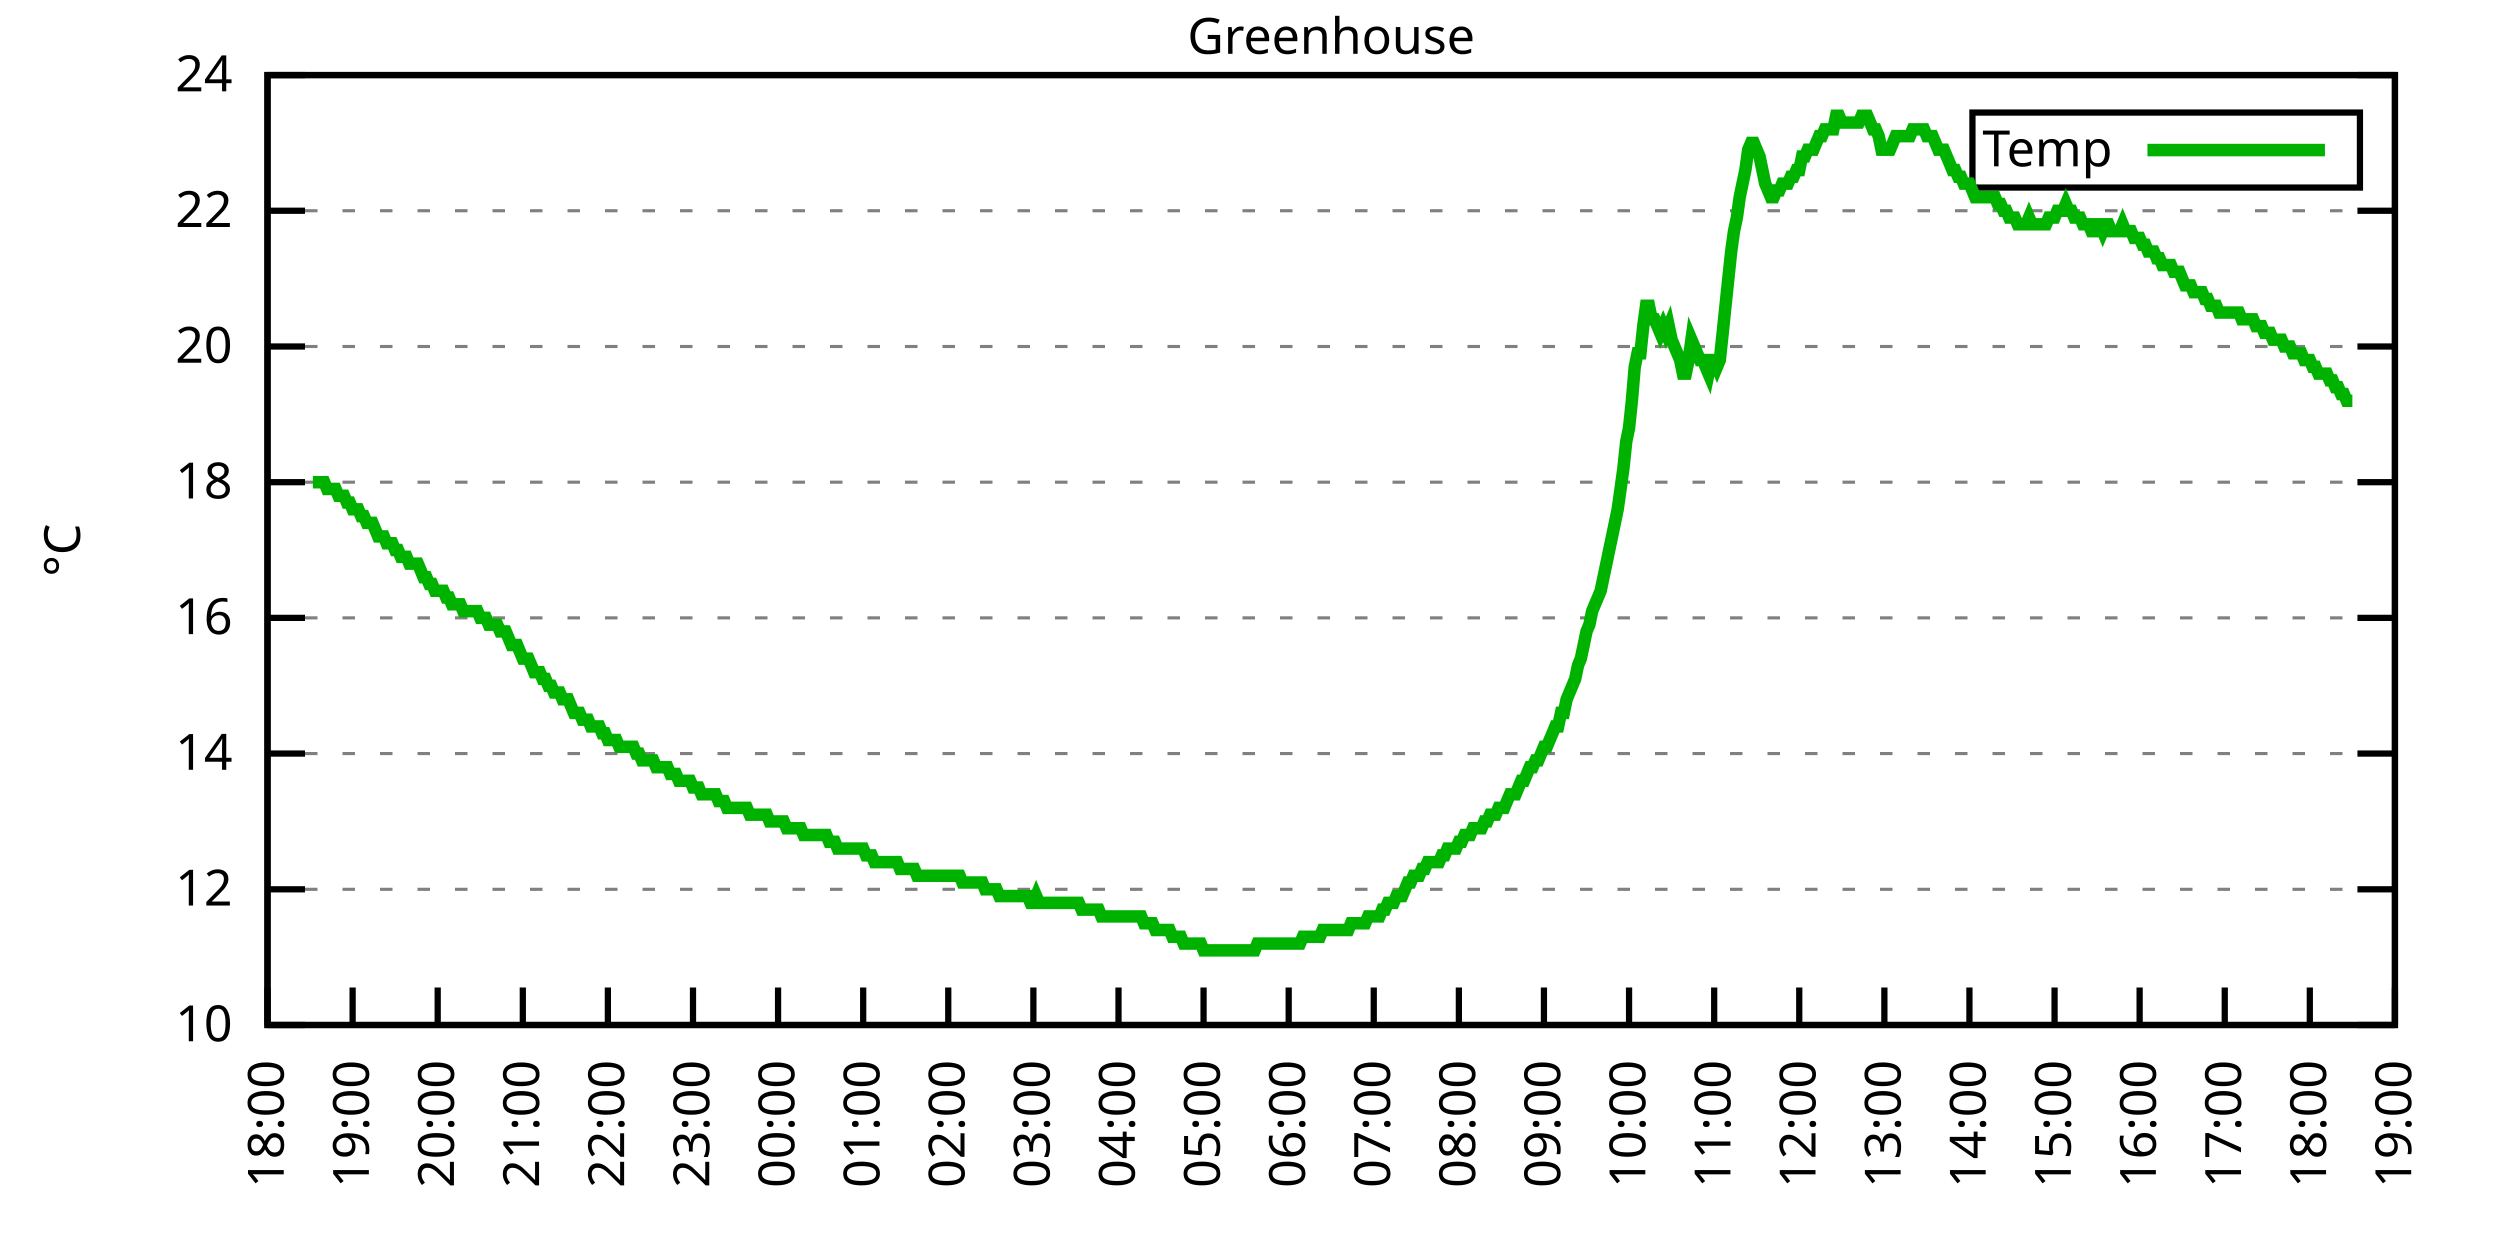
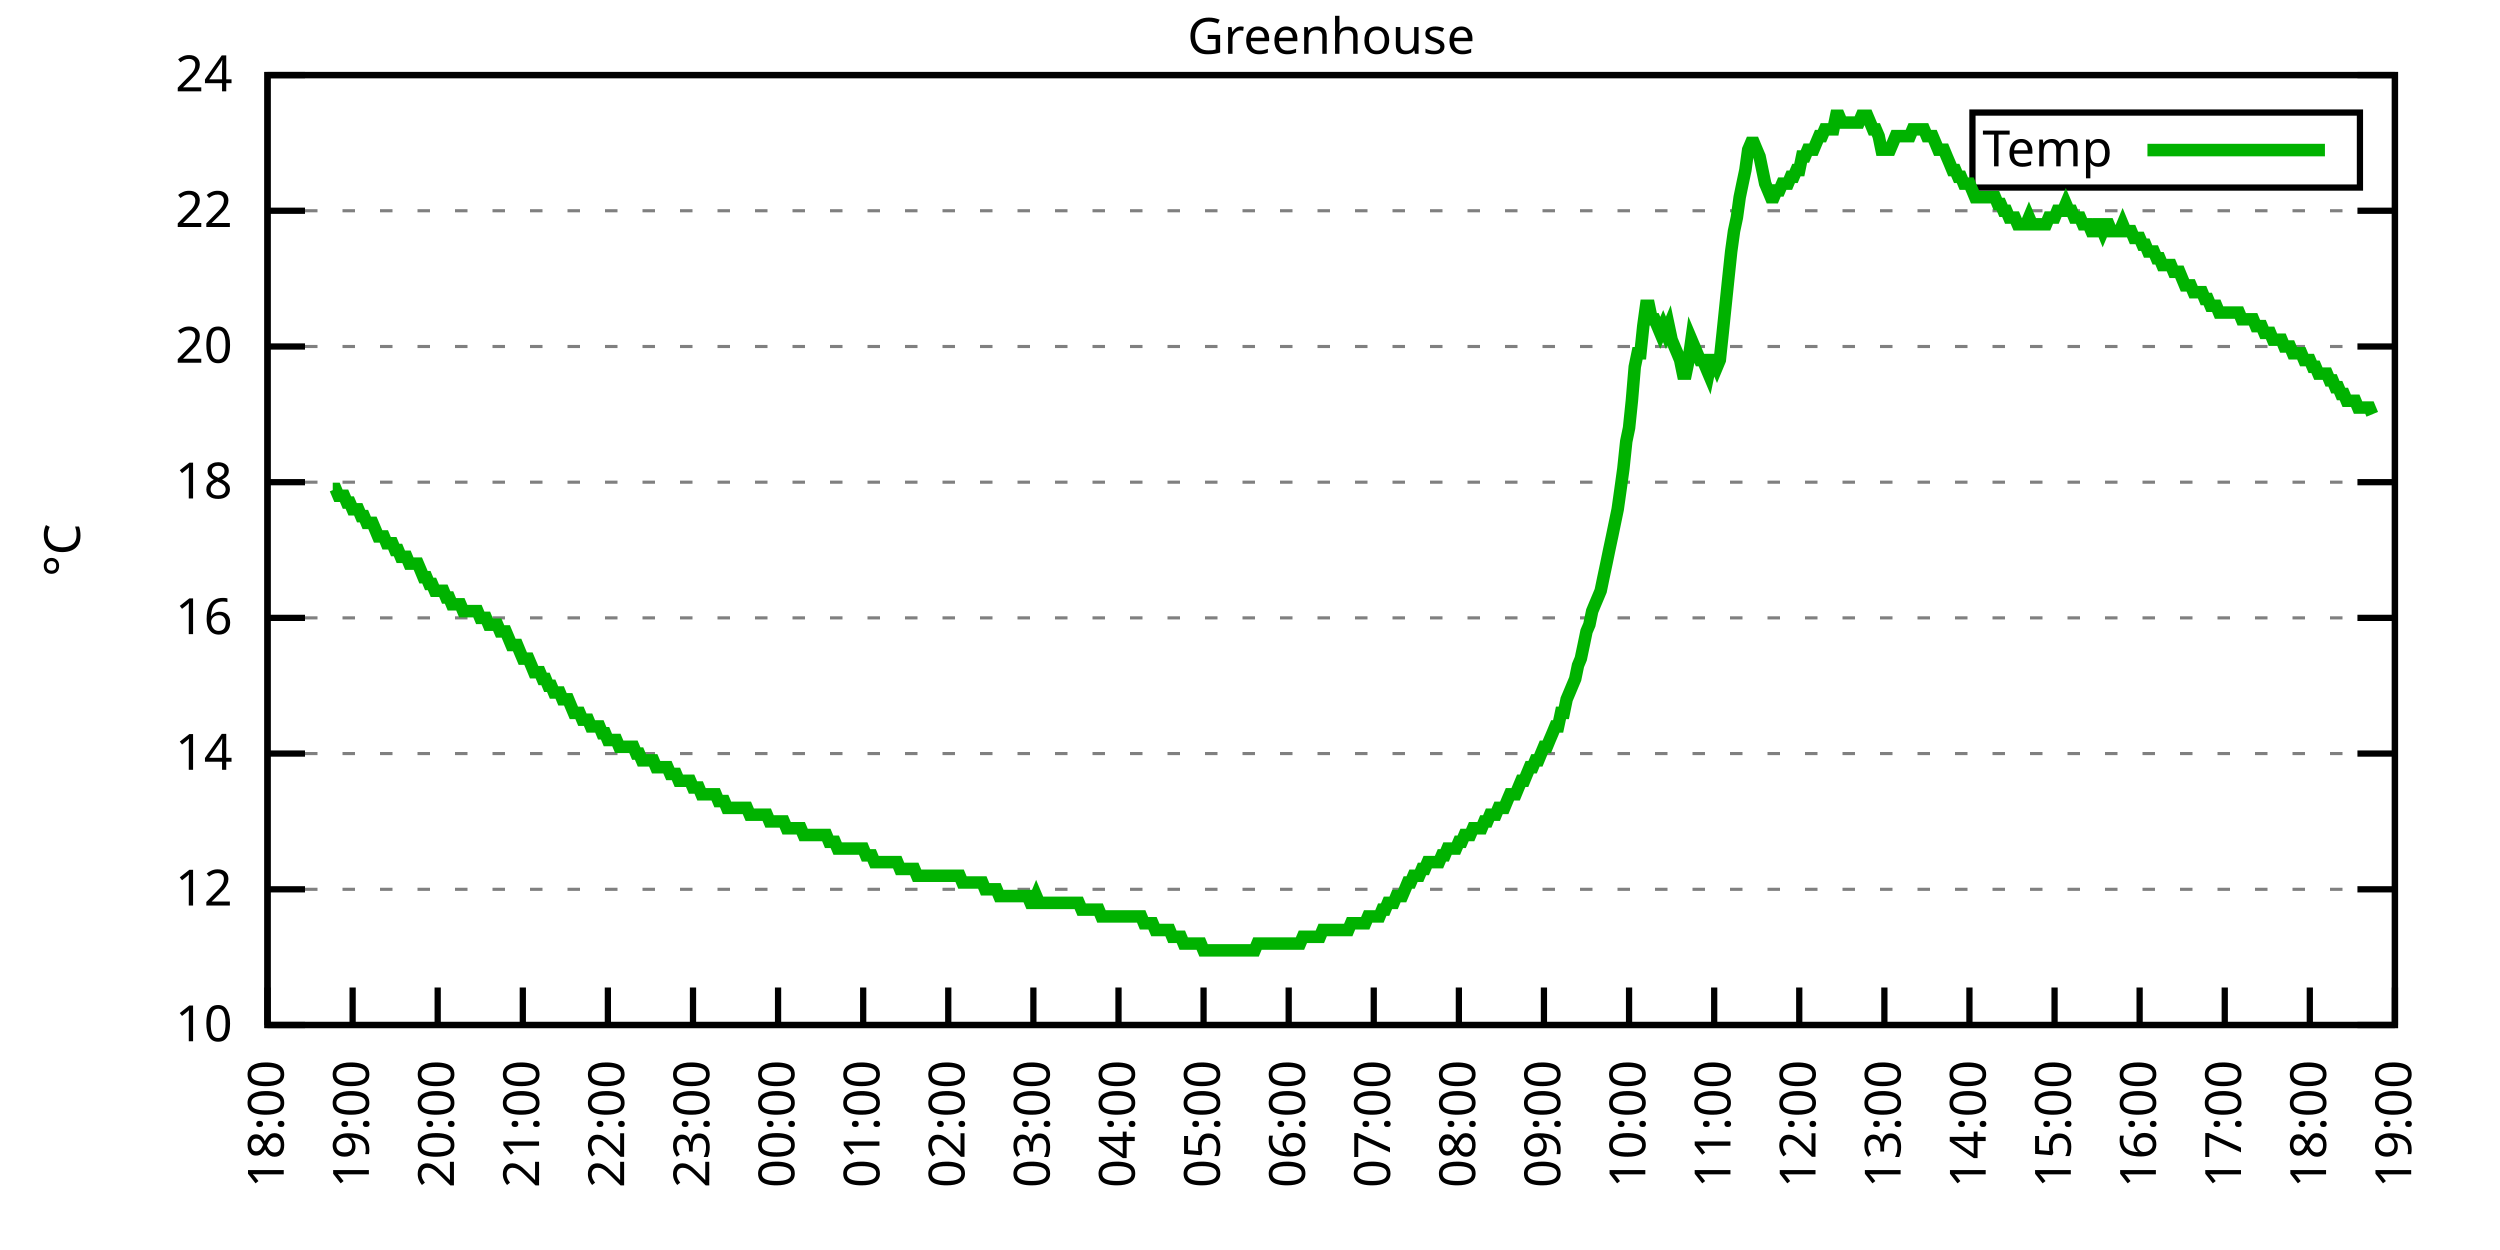
<svg xmlns="http://www.w3.org/2000/svg" xmlns:xlink="http://www.w3.org/1999/xlink" width="400" height="200" viewBox="0 0 400 200">
  <g id="gnuplot_canvas">
    <rect x="0" y="0" width="400" height="200" fill="none" />
    <defs>
      <circle id="gpDot" r="0.5" stroke-width="0.5" stroke="currentColor" />
      <path id="gpPt0" stroke-width="0.333" stroke="currentColor" d="M-1,0 h2 M0,-1 v2" />
      <path id="gpPt1" stroke-width="0.333" stroke="currentColor" d="M-1,-1 L1,1 M1,-1 L-1,1" />
      <path id="gpPt2" stroke-width="0.333" stroke="currentColor" d="M-1,0 L1,0 M0,-1 L0,1 M-1,-1 L1,1 M-1,1 L1,-1" />
      <rect id="gpPt3" stroke-width="0.333" stroke="currentColor" x="-1" y="-1" width="2" height="2" />
      <rect id="gpPt4" stroke-width="0.333" stroke="currentColor" fill="currentColor" x="-1" y="-1" width="2" height="2" />
      <circle id="gpPt5" stroke-width="0.333" stroke="currentColor" cx="0" cy="0" r="1" />
      <use xlink:href="#gpPt5" id="gpPt6" fill="currentColor" stroke="none" />
      <path id="gpPt7" stroke-width="0.333" stroke="currentColor" d="M0,-1.33 L-1.33,0.67 L1.33,0.67 z" />
      <use xlink:href="#gpPt7" id="gpPt8" fill="currentColor" stroke="none" />
      <use xlink:href="#gpPt7" id="gpPt9" stroke="currentColor" transform="rotate(180)" />
      <use xlink:href="#gpPt9" id="gpPt10" fill="currentColor" stroke="none" />
      <use xlink:href="#gpPt3" id="gpPt11" stroke="currentColor" transform="rotate(45)" />
      <use xlink:href="#gpPt11" id="gpPt12" fill="currentColor" stroke="none" />
      <path id="gpPt13" stroke-width="0.333" stroke="currentColor" d="M0,1.330 L1.265,0.411 L0.782,-1.067 L-0.782,-1.076 L-1.265,0.411 z" />
      <use xlink:href="#gpPt13" id="gpPt14" fill="currentColor" stroke="none" />
      <filter id="textbox" filterUnits="objectBoundingBox" x="0" y="0" height="1" width="1">
        <feFlood flood-color="white" flood-opacity="1" result="bgnd" />
        <feComposite in="SourceGraphic" in2="bgnd" operator="atop" />
      </filter>
      <filter id="greybox" filterUnits="objectBoundingBox" x="0" y="0" height="1" width="1">
        <feFlood flood-color="lightgrey" flood-opacity="1" result="grey" />
        <feComposite in="SourceGraphic" in2="grey" operator="atop" />
      </filter>
    </defs>
    <g fill="none" color="white" stroke="currentColor" stroke-width="1.00" stroke-linecap="butt" stroke-linejoin="miter">
</g>
    <g fill="none" color="black" stroke="currentColor" stroke-width="1.00" stroke-linecap="butt" stroke-linejoin="miter">
      <g stroke="none" shape-rendering="crispEdges">
        <polygon fill="rgb(255, 255, 255)" points="42.80,164.00 383.18,164.00 383.18,12.02 42.80,12.02 " />
      </g>
    </g>
    <g fill="none" color="black" stroke="currentColor" stroke-width="1.00" stroke-linecap="butt" stroke-linejoin="miter">
</g>
    <g fill="none" color="black" stroke="black" stroke-width="0.50" stroke-linecap="butt" stroke-linejoin="miter">
</g>
    <g fill="none" color="gray" stroke="currentColor" stroke-width="0.50" stroke-linecap="butt" stroke-linejoin="miter">
      <path stroke="gray" stroke-dasharray="2,4" class="gridline" d="M42.80,164.00 L383.19,164.00  " />
    </g>
    <g fill="none" color="gray" stroke="gray" stroke-width="1.00" stroke-linecap="butt" stroke-linejoin="miter">
</g>
    <g fill="none" color="black" stroke="currentColor" stroke-width="1.00" stroke-linecap="butt" stroke-linejoin="miter">
      <path stroke="black" d="M42.80,164.00 L48.80,164.00 M383.19,164.00 L377.19,164.00  " />
      <g transform="translate(37.20,166.60)" stroke="none" fill="black" font-family="Sans" font-size="8.00" text-anchor="end">
        <text>
          <tspan font-family="Sans"> 10</tspan>
        </text>
      </g>
    </g>
    <g fill="none" color="black" stroke="currentColor" stroke-width="1.00" stroke-linecap="butt" stroke-linejoin="miter">
</g>
    <g fill="none" color="black" stroke="black" stroke-width="0.50" stroke-linecap="butt" stroke-linejoin="miter">
</g>
    <g fill="none" color="gray" stroke="currentColor" stroke-width="0.50" stroke-linecap="butt" stroke-linejoin="miter">
      <path stroke="gray" stroke-dasharray="2,4" class="gridline" d="M42.80,142.29 L383.19,142.29  " />
    </g>
    <g fill="none" color="gray" stroke="gray" stroke-width="1.00" stroke-linecap="butt" stroke-linejoin="miter">
</g>
    <g fill="none" color="black" stroke="currentColor" stroke-width="1.00" stroke-linecap="butt" stroke-linejoin="miter">
      <path stroke="black" d="M42.80,142.29 L48.80,142.29 M383.19,142.29 L377.19,142.29  " />
      <g transform="translate(37.20,144.89)" stroke="none" fill="black" font-family="Sans" font-size="8.00" text-anchor="end">
        <text>
          <tspan font-family="Sans"> 12</tspan>
        </text>
      </g>
    </g>
    <g fill="none" color="black" stroke="currentColor" stroke-width="1.00" stroke-linecap="butt" stroke-linejoin="miter">
</g>
    <g fill="none" color="black" stroke="black" stroke-width="0.50" stroke-linecap="butt" stroke-linejoin="miter">
</g>
    <g fill="none" color="gray" stroke="currentColor" stroke-width="0.50" stroke-linecap="butt" stroke-linejoin="miter">
      <path stroke="gray" stroke-dasharray="2,4" class="gridline" d="M42.80,120.57 L383.19,120.57  " />
    </g>
    <g fill="none" color="gray" stroke="gray" stroke-width="1.00" stroke-linecap="butt" stroke-linejoin="miter">
</g>
    <g fill="none" color="black" stroke="currentColor" stroke-width="1.00" stroke-linecap="butt" stroke-linejoin="miter">
      <path stroke="black" d="M42.80,120.57 L48.80,120.57 M383.19,120.57 L377.19,120.57  " />
      <g transform="translate(37.20,123.17)" stroke="none" fill="black" font-family="Sans" font-size="8.00" text-anchor="end">
        <text>
          <tspan font-family="Sans"> 14</tspan>
        </text>
      </g>
    </g>
    <g fill="none" color="black" stroke="currentColor" stroke-width="1.00" stroke-linecap="butt" stroke-linejoin="miter">
</g>
    <g fill="none" color="black" stroke="black" stroke-width="0.50" stroke-linecap="butt" stroke-linejoin="miter">
</g>
    <g fill="none" color="gray" stroke="currentColor" stroke-width="0.50" stroke-linecap="butt" stroke-linejoin="miter">
      <path stroke="gray" stroke-dasharray="2,4" class="gridline" d="M42.80,98.86 L383.19,98.86  " />
    </g>
    <g fill="none" color="gray" stroke="gray" stroke-width="1.00" stroke-linecap="butt" stroke-linejoin="miter">
</g>
    <g fill="none" color="black" stroke="currentColor" stroke-width="1.00" stroke-linecap="butt" stroke-linejoin="miter">
      <path stroke="black" d="M42.80,98.86 L48.80,98.86 M383.19,98.86 L377.19,98.86  " />
      <g transform="translate(37.20,101.46)" stroke="none" fill="black" font-family="Sans" font-size="8.00" text-anchor="end">
        <text>
          <tspan font-family="Sans"> 16</tspan>
        </text>
      </g>
    </g>
    <g fill="none" color="black" stroke="currentColor" stroke-width="1.00" stroke-linecap="butt" stroke-linejoin="miter">
</g>
    <g fill="none" color="black" stroke="black" stroke-width="0.50" stroke-linecap="butt" stroke-linejoin="miter">
</g>
    <g fill="none" color="gray" stroke="currentColor" stroke-width="0.50" stroke-linecap="butt" stroke-linejoin="miter">
      <path stroke="gray" stroke-dasharray="2,4" class="gridline" d="M42.80,77.15 L383.19,77.15  " />
    </g>
    <g fill="none" color="gray" stroke="gray" stroke-width="1.00" stroke-linecap="butt" stroke-linejoin="miter">
</g>
    <g fill="none" color="black" stroke="currentColor" stroke-width="1.00" stroke-linecap="butt" stroke-linejoin="miter">
      <path stroke="black" d="M42.80,77.15 L48.80,77.15 M383.19,77.15 L377.19,77.15  " />
      <g transform="translate(37.20,79.75)" stroke="none" fill="black" font-family="Sans" font-size="8.00" text-anchor="end">
        <text>
          <tspan font-family="Sans"> 18</tspan>
        </text>
      </g>
    </g>
    <g fill="none" color="black" stroke="currentColor" stroke-width="1.00" stroke-linecap="butt" stroke-linejoin="miter">
</g>
    <g fill="none" color="black" stroke="black" stroke-width="0.50" stroke-linecap="butt" stroke-linejoin="miter">
</g>
    <g fill="none" color="gray" stroke="currentColor" stroke-width="0.50" stroke-linecap="butt" stroke-linejoin="miter">
      <path stroke="gray" stroke-dasharray="2,4" class="gridline" d="M42.80,55.44 L383.19,55.44  " />
    </g>
    <g fill="none" color="gray" stroke="gray" stroke-width="1.00" stroke-linecap="butt" stroke-linejoin="miter">
</g>
    <g fill="none" color="black" stroke="currentColor" stroke-width="1.00" stroke-linecap="butt" stroke-linejoin="miter">
      <path stroke="black" d="M42.80,55.44 L48.80,55.44 M383.19,55.44 L377.19,55.44  " />
      <g transform="translate(37.20,58.04)" stroke="none" fill="black" font-family="Sans" font-size="8.00" text-anchor="end">
        <text>
          <tspan font-family="Sans"> 20</tspan>
        </text>
      </g>
    </g>
    <g fill="none" color="black" stroke="currentColor" stroke-width="1.00" stroke-linecap="butt" stroke-linejoin="miter">
</g>
    <g fill="none" color="black" stroke="black" stroke-width="0.50" stroke-linecap="butt" stroke-linejoin="miter">
</g>
    <g fill="none" color="gray" stroke="currentColor" stroke-width="0.50" stroke-linecap="butt" stroke-linejoin="miter">
      <path stroke="gray" stroke-dasharray="2,4" class="gridline" d="M42.80,33.72 L383.19,33.72  " />
    </g>
    <g fill="none" color="gray" stroke="gray" stroke-width="1.00" stroke-linecap="butt" stroke-linejoin="miter">
</g>
    <g fill="none" color="black" stroke="currentColor" stroke-width="1.00" stroke-linecap="butt" stroke-linejoin="miter">
      <path stroke="black" d="M42.80,33.72 L48.80,33.72 M383.19,33.72 L377.19,33.72  " />
      <g transform="translate(37.20,36.32)" stroke="none" fill="black" font-family="Sans" font-size="8.00" text-anchor="end">
        <text>
          <tspan font-family="Sans"> 22</tspan>
        </text>
      </g>
    </g>
    <g fill="none" color="black" stroke="currentColor" stroke-width="1.00" stroke-linecap="butt" stroke-linejoin="miter">
</g>
    <g fill="none" color="black" stroke="black" stroke-width="0.50" stroke-linecap="butt" stroke-linejoin="miter">
</g>
    <g fill="none" color="gray" stroke="currentColor" stroke-width="0.50" stroke-linecap="butt" stroke-linejoin="miter">
      <path stroke="gray" stroke-dasharray="2,4" class="gridline" d="M42.80,12.01 L383.19,12.01  " />
    </g>
    <g fill="none" color="gray" stroke="gray" stroke-width="1.00" stroke-linecap="butt" stroke-linejoin="miter">
</g>
    <g fill="none" color="black" stroke="currentColor" stroke-width="1.00" stroke-linecap="butt" stroke-linejoin="miter">
      <path stroke="black" d="M42.80,12.01 L48.80,12.01 M383.19,12.01 L377.19,12.01  " />
      <g transform="translate(37.20,14.61)" stroke="none" fill="black" font-family="Sans" font-size="8.00" text-anchor="end">
        <text>
          <tspan font-family="Sans"> 24</tspan>
        </text>
      </g>
    </g>
    <g fill="none" color="black" stroke="currentColor" stroke-width="1.00" stroke-linecap="butt" stroke-linejoin="miter">
      <path stroke="black" d="M42.80,164.00 L42.80,158.00  " />
      <g transform="translate(45.40,169.60) rotate(270.00)" stroke="none" fill="black" font-family="Sans" font-size="8.00" text-anchor="end">
        <text>
          <tspan font-family="Sans">18:00</tspan>
        </text>
      </g>
    </g>
    <g fill="none" color="black" stroke="currentColor" stroke-width="1.00" stroke-linecap="butt" stroke-linejoin="miter">
      <path stroke="black" d="M56.42,164.00 L56.42,158.00  " />
      <g transform="translate(59.02,169.60) rotate(270.00)" stroke="none" fill="black" font-family="Sans" font-size="8.00" text-anchor="end">
        <text>
          <tspan font-family="Sans">19:00</tspan>
        </text>
      </g>
    </g>
    <g fill="none" color="black" stroke="currentColor" stroke-width="1.00" stroke-linecap="butt" stroke-linejoin="miter">
      <path stroke="black" d="M70.03,164.00 L70.03,158.00  " />
      <g transform="translate(72.63,169.60) rotate(270.00)" stroke="none" fill="black" font-family="Sans" font-size="8.00" text-anchor="end">
        <text>
          <tspan font-family="Sans">20:00</tspan>
        </text>
      </g>
    </g>
    <g fill="none" color="black" stroke="currentColor" stroke-width="1.00" stroke-linecap="butt" stroke-linejoin="miter">
      <path stroke="black" d="M83.65,164.00 L83.65,158.00  " />
      <g transform="translate(86.25,169.60) rotate(270.00)" stroke="none" fill="black" font-family="Sans" font-size="8.00" text-anchor="end">
        <text>
          <tspan font-family="Sans">21:00</tspan>
        </text>
      </g>
    </g>
    <g fill="none" color="black" stroke="currentColor" stroke-width="1.00" stroke-linecap="butt" stroke-linejoin="miter">
      <path stroke="black" d="M97.26,164.00 L97.26,158.00  " />
      <g transform="translate(99.86,169.60) rotate(270.00)" stroke="none" fill="black" font-family="Sans" font-size="8.00" text-anchor="end">
        <text>
          <tspan font-family="Sans">22:00</tspan>
        </text>
      </g>
    </g>
    <g fill="none" color="black" stroke="currentColor" stroke-width="1.00" stroke-linecap="butt" stroke-linejoin="miter">
      <path stroke="black" d="M110.88,164.00 L110.88,158.00  " />
      <g transform="translate(113.48,169.60) rotate(270.00)" stroke="none" fill="black" font-family="Sans" font-size="8.00" text-anchor="end">
        <text>
          <tspan font-family="Sans">23:00</tspan>
        </text>
      </g>
    </g>
    <g fill="none" color="black" stroke="currentColor" stroke-width="1.00" stroke-linecap="butt" stroke-linejoin="miter">
      <path stroke="black" d="M124.49,164.00 L124.49,158.00  " />
      <g transform="translate(127.09,169.60) rotate(270.00)" stroke="none" fill="black" font-family="Sans" font-size="8.00" text-anchor="end">
        <text>
          <tspan font-family="Sans">00:00</tspan>
        </text>
      </g>
    </g>
    <g fill="none" color="black" stroke="currentColor" stroke-width="1.00" stroke-linecap="butt" stroke-linejoin="miter">
      <path stroke="black" d="M138.11,164.00 L138.11,158.00  " />
      <g transform="translate(140.71,169.60) rotate(270.00)" stroke="none" fill="black" font-family="Sans" font-size="8.00" text-anchor="end">
        <text>
          <tspan font-family="Sans">01:00</tspan>
        </text>
      </g>
    </g>
    <g fill="none" color="black" stroke="currentColor" stroke-width="1.00" stroke-linecap="butt" stroke-linejoin="miter">
      <path stroke="black" d="M151.72,164.00 L151.72,158.00  " />
      <g transform="translate(154.32,169.60) rotate(270.00)" stroke="none" fill="black" font-family="Sans" font-size="8.00" text-anchor="end">
        <text>
          <tspan font-family="Sans">02:00</tspan>
        </text>
      </g>
    </g>
    <g fill="none" color="black" stroke="currentColor" stroke-width="1.00" stroke-linecap="butt" stroke-linejoin="miter">
      <path stroke="black" d="M165.34,164.00 L165.34,158.00  " />
      <g transform="translate(167.94,169.60) rotate(270.00)" stroke="none" fill="black" font-family="Sans" font-size="8.00" text-anchor="end">
        <text>
          <tspan font-family="Sans">03:00</tspan>
        </text>
      </g>
    </g>
    <g fill="none" color="black" stroke="currentColor" stroke-width="1.00" stroke-linecap="butt" stroke-linejoin="miter">
      <path stroke="black" d="M178.96,164.00 L178.96,158.00  " />
      <g transform="translate(181.56,169.60) rotate(270.00)" stroke="none" fill="black" font-family="Sans" font-size="8.00" text-anchor="end">
        <text>
          <tspan font-family="Sans">04:00</tspan>
        </text>
      </g>
    </g>
    <g fill="none" color="black" stroke="currentColor" stroke-width="1.00" stroke-linecap="butt" stroke-linejoin="miter">
      <path stroke="black" d="M192.57,164.00 L192.57,158.00  " />
      <g transform="translate(195.17,169.60) rotate(270.00)" stroke="none" fill="black" font-family="Sans" font-size="8.00" text-anchor="end">
        <text>
          <tspan font-family="Sans">05:00</tspan>
        </text>
      </g>
    </g>
    <g fill="none" color="black" stroke="currentColor" stroke-width="1.00" stroke-linecap="butt" stroke-linejoin="miter">
      <path stroke="black" d="M206.19,164.00 L206.19,158.00  " />
      <g transform="translate(208.79,169.60) rotate(270.00)" stroke="none" fill="black" font-family="Sans" font-size="8.00" text-anchor="end">
        <text>
          <tspan font-family="Sans">06:00</tspan>
        </text>
      </g>
    </g>
    <g fill="none" color="black" stroke="currentColor" stroke-width="1.00" stroke-linecap="butt" stroke-linejoin="miter">
      <path stroke="black" d="M219.80,164.00 L219.80,158.00  " />
      <g transform="translate(222.40,169.60) rotate(270.00)" stroke="none" fill="black" font-family="Sans" font-size="8.00" text-anchor="end">
        <text>
          <tspan font-family="Sans">07:00</tspan>
        </text>
      </g>
    </g>
    <g fill="none" color="black" stroke="currentColor" stroke-width="1.00" stroke-linecap="butt" stroke-linejoin="miter">
      <path stroke="black" d="M233.42,164.00 L233.42,158.00  " />
      <g transform="translate(236.02,169.60) rotate(270.00)" stroke="none" fill="black" font-family="Sans" font-size="8.00" text-anchor="end">
        <text>
          <tspan font-family="Sans">08:00</tspan>
        </text>
      </g>
    </g>
    <g fill="none" color="black" stroke="currentColor" stroke-width="1.00" stroke-linecap="butt" stroke-linejoin="miter">
      <path stroke="black" d="M247.03,164.00 L247.03,158.00  " />
      <g transform="translate(249.63,169.60) rotate(270.00)" stroke="none" fill="black" font-family="Sans" font-size="8.00" text-anchor="end">
        <text>
          <tspan font-family="Sans">09:00</tspan>
        </text>
      </g>
    </g>
    <g fill="none" color="black" stroke="currentColor" stroke-width="1.00" stroke-linecap="butt" stroke-linejoin="miter">
      <path stroke="black" d="M260.65,164.00 L260.65,158.00  " />
      <g transform="translate(263.25,169.60) rotate(270.00)" stroke="none" fill="black" font-family="Sans" font-size="8.00" text-anchor="end">
        <text>
          <tspan font-family="Sans">10:00</tspan>
        </text>
      </g>
    </g>
    <g fill="none" color="black" stroke="currentColor" stroke-width="1.00" stroke-linecap="butt" stroke-linejoin="miter">
      <path stroke="black" d="M274.27,164.00 L274.27,158.00  " />
      <g transform="translate(276.87,169.60) rotate(270.00)" stroke="none" fill="black" font-family="Sans" font-size="8.00" text-anchor="end">
        <text>
          <tspan font-family="Sans">11:00</tspan>
        </text>
      </g>
    </g>
    <g fill="none" color="black" stroke="currentColor" stroke-width="1.00" stroke-linecap="butt" stroke-linejoin="miter">
      <path stroke="black" d="M287.88,164.00 L287.88,158.00  " />
      <g transform="translate(290.48,169.60) rotate(270.00)" stroke="none" fill="black" font-family="Sans" font-size="8.00" text-anchor="end">
        <text>
          <tspan font-family="Sans">12:00</tspan>
        </text>
      </g>
    </g>
    <g fill="none" color="black" stroke="currentColor" stroke-width="1.00" stroke-linecap="butt" stroke-linejoin="miter">
      <path stroke="black" d="M301.50,164.00 L301.50,158.00  " />
      <g transform="translate(304.10,169.60) rotate(270.00)" stroke="none" fill="black" font-family="Sans" font-size="8.00" text-anchor="end">
        <text>
          <tspan font-family="Sans">13:00</tspan>
        </text>
      </g>
    </g>
    <g fill="none" color="black" stroke="currentColor" stroke-width="1.00" stroke-linecap="butt" stroke-linejoin="miter">
      <path stroke="black" d="M315.11,164.00 L315.11,158.00  " />
      <g transform="translate(317.71,169.60) rotate(270.00)" stroke="none" fill="black" font-family="Sans" font-size="8.00" text-anchor="end">
        <text>
          <tspan font-family="Sans">14:00</tspan>
        </text>
      </g>
    </g>
    <g fill="none" color="black" stroke="currentColor" stroke-width="1.00" stroke-linecap="butt" stroke-linejoin="miter">
      <path stroke="black" d="M328.73,164.00 L328.73,158.00  " />
      <g transform="translate(331.33,169.60) rotate(270.00)" stroke="none" fill="black" font-family="Sans" font-size="8.00" text-anchor="end">
        <text>
          <tspan font-family="Sans">15:00</tspan>
        </text>
      </g>
    </g>
    <g fill="none" color="black" stroke="currentColor" stroke-width="1.00" stroke-linecap="butt" stroke-linejoin="miter">
      <path stroke="black" d="M342.34,164.00 L342.34,158.00  " />
      <g transform="translate(344.94,169.60) rotate(270.00)" stroke="none" fill="black" font-family="Sans" font-size="8.00" text-anchor="end">
        <text>
          <tspan font-family="Sans">16:00</tspan>
        </text>
      </g>
    </g>
    <g fill="none" color="black" stroke="currentColor" stroke-width="1.00" stroke-linecap="butt" stroke-linejoin="miter">
      <path stroke="black" d="M355.96,164.00 L355.96,158.00  " />
      <g transform="translate(358.56,169.60) rotate(270.00)" stroke="none" fill="black" font-family="Sans" font-size="8.00" text-anchor="end">
        <text>
          <tspan font-family="Sans">17:00</tspan>
        </text>
      </g>
    </g>
    <g fill="none" color="black" stroke="currentColor" stroke-width="1.00" stroke-linecap="butt" stroke-linejoin="miter">
      <path stroke="black" d="M369.57,164.00 L369.57,158.00  " />
      <g transform="translate(372.17,169.60) rotate(270.00)" stroke="none" fill="black" font-family="Sans" font-size="8.00" text-anchor="end">
        <text>
          <tspan font-family="Sans">18:00</tspan>
        </text>
      </g>
    </g>
    <g fill="none" color="black" stroke="currentColor" stroke-width="1.00" stroke-linecap="butt" stroke-linejoin="miter">
      <path stroke="black" d="M383.19,164.00 L383.19,158.00  " />
      <g transform="translate(385.79,169.60) rotate(270.00)" stroke="none" fill="black" font-family="Sans" font-size="8.00" text-anchor="end">
        <text>
          <tspan font-family="Sans">19:00</tspan>
        </text>
      </g>
    </g>
    <g fill="none" color="black" stroke="currentColor" stroke-width="1.00" stroke-linecap="butt" stroke-linejoin="miter">
</g>
    <g fill="none" color="black" stroke="currentColor" stroke-width="1.00" stroke-linecap="butt" stroke-linejoin="miter">
      <path stroke="black" d="M42.80,12.01 L42.80,164.00 L383.19,164.00 L383.19,12.01 L42.80,12.01 Z  " />
    </g>
    <g fill="none" color="black" stroke="currentColor" stroke-width="1.00" stroke-linecap="butt" stroke-linejoin="miter">
</g>
    <g fill="none" color="black" stroke="currentColor" stroke-width="1.00" stroke-linecap="butt" stroke-linejoin="miter">
      <path stroke="black" d="M315.59,30.01 L315.59,18.01 L377.59,18.01 L377.59,30.01 L315.59,30.01 Z  " />
    </g>
    <g id="Greenhouse_plot_1">
      <g fill="none" color="white" stroke="black" stroke-width="2.00" stroke-linecap="butt" stroke-linejoin="miter">
</g>
      <g fill="none" color="black" stroke="currentColor" stroke-width="2.00" stroke-linecap="butt" stroke-linejoin="miter">
        <g transform="translate(337.99,26.61)" stroke="none" fill="black" font-family="Sans" font-size="8.00" text-anchor="end">
          <text>
            <tspan font-family="Sans">Temp</tspan>
          </text>
        </g>
      </g>
      <g fill="none" color="black" stroke="currentColor" stroke-width="2.00" stroke-linecap="butt" stroke-linejoin="miter">
-         <path stroke="rgb(  0, 178,   0)" d="M343.59,24.01 L371.99,24.01 M50.06,77.15 L50.52,77.15 L50.97,77.15 L51.42,77.15 L51.88,77.15 L52.33,78.23   L52.78,78.23 L53.24,78.23 L53.69,78.23 L54.15,79.32 L54.60,79.32 L55.05,79.32 L55.51,80.41 L55.96,80.41   L56.42,81.49 L56.87,81.49 L57.32,81.49 L57.78,82.58 L58.23,82.58 L58.68,83.66 L59.14,83.66 L59.59,83.66   L60.05,84.75 L60.50,85.83 L60.95,85.83 L61.41,85.83 L61.86,86.92 L62.32,86.92 L62.77,86.92 L63.22,88.00   L63.68,88.00 L64.13,89.09 L64.58,89.09 L65.04,89.09 L65.49,90.18 L65.95,90.18 L66.40,90.18 L66.85,90.18   L67.31,91.26 L67.76,92.35 L68.22,92.35 L68.67,93.43 L69.12,93.43 L69.58,94.52 L70.03,94.52 L70.49,94.52   L70.94,94.52 L71.39,95.60 L71.85,95.60 L72.30,96.69 L72.75,96.69 L73.21,96.69 L73.66,96.69 L74.12,97.78   L74.57,97.78 L75.02,97.78 L75.48,97.78 L75.93,97.78 L76.39,97.78 L76.84,98.86 L77.29,98.86 L77.75,98.86   L78.20,99.95 L78.65,99.95 L79.11,99.95 L79.56,99.95 L80.02,101.03 L80.47,101.03 L80.92,101.03 L81.38,102.12   L81.83,103.20 L82.29,103.20 L82.74,103.20 L83.19,104.29 L83.65,105.38 L84.10,105.38 L84.55,105.38 L85.01,106.46   L85.46,107.55 L85.92,107.55 L86.37,107.55 L86.82,108.63 L87.28,108.63 L87.73,109.72 L88.19,109.72 L88.64,110.80   L89.09,110.80 L89.55,110.80 L90.00,111.89 L90.45,111.89 L90.91,111.89 L91.36,112.97 L91.82,114.06 L92.27,114.06   L92.72,114.06 L93.18,115.15 L93.63,115.15 L94.09,115.15 L94.54,116.23 L94.99,116.23 L95.45,116.23 L95.90,116.23   L96.35,117.32 L96.81,117.32 L97.26,118.40 L97.72,118.40 L98.17,118.40 L98.62,118.40 L99.08,119.49 L99.53,119.49   L99.99,119.49 L100.44,119.49 L100.89,119.49 L101.35,119.49 L101.80,120.57 L102.25,120.57 L102.71,121.66 L103.16,121.66   L103.62,121.66 L104.07,121.66 L104.52,121.66 L104.98,122.75 L105.43,122.75 L105.89,122.75 L106.34,122.75 L106.79,122.75   L107.25,123.83 L107.70,123.83 L108.15,123.83 L108.61,124.92 L109.06,124.92 L109.52,124.92 L109.97,124.92 L110.42,124.92   L110.88,126.00 L111.33,126.00 L111.79,126.00 L112.24,127.09 L112.69,127.09 L113.15,127.09 L113.60,127.09 L114.05,127.09   L114.51,127.09 L114.96,128.17 L115.42,128.17 L115.87,128.17 L116.32,129.26 L116.78,129.26 L117.23,129.26 L117.69,129.26   L118.14,129.26 L118.59,129.26 L119.05,129.26 L119.50,129.26 L119.96,130.35 L120.41,130.35 L120.86,130.35 L121.32,130.35   L121.77,130.35 L122.22,130.35 L122.68,130.35 L123.13,131.43 L123.59,131.43 L124.04,131.43 L124.49,131.43 L124.95,131.43   L125.40,131.43 L125.86,132.52 L126.31,132.52 L126.76,132.52 L127.22,132.52 L127.67,132.52 L128.12,132.52 L128.58,133.60   L129.03,133.60 L129.49,133.60 L129.94,133.60 L130.39,133.60 L130.85,133.60 L131.30,133.60 L131.76,133.60 L132.21,133.60   L132.66,134.69 L133.12,134.69 L133.57,134.69 L134.02,135.77 L134.48,135.77 L134.93,135.77 L135.39,135.77 L135.84,135.77   L136.29,135.77 L136.75,135.77 L137.20,135.77 L137.66,135.77 L138.11,135.77 L138.56,136.86 L139.02,136.86 L139.47,136.86   L139.92,137.94 L140.38,137.94 L140.83,137.94 L141.29,137.94 L141.74,137.94 L142.19,137.94 L142.65,137.94 L143.10,137.94   L143.56,137.94 L144.01,139.03 L144.46,139.03 L144.92,139.03 L145.37,139.03 L145.82,139.03 L146.28,139.03 L146.73,140.12   L147.19,140.12 L147.64,140.12 L148.09,140.12 L148.55,140.12 L149.00,140.12 L149.46,140.12 L149.91,140.12 L150.36,140.12   L150.82,140.12 L151.27,140.12 L151.72,140.12 L152.18,140.12 L152.63,140.12 L153.09,140.12 L153.54,140.12 L153.99,141.20   L154.45,141.20 L154.90,141.20 L155.36,141.20 L155.81,141.20 L156.26,141.20 L156.72,141.20 L157.17,141.20 L157.62,142.29   L158.08,142.29 L158.53,142.29 L158.99,142.29 L159.44,142.29 L159.89,143.37 L160.35,143.37 L160.80,143.37 L161.26,143.37   L161.71,143.37 L162.16,143.37 L162.62,143.37 L163.07,143.37 L163.52,143.37 L163.98,143.37 L164.43,143.37 L164.89,144.46   L165.34,144.46 L165.79,143.37 L166.25,144.46 L166.70,144.46 L167.16,144.46 L167.61,144.46 L168.06,144.46 L168.52,144.46   L168.97,144.46 L169.43,144.46 L169.88,144.46 L170.33,144.46 L170.79,144.46 L171.24,144.46 L171.69,144.46 L172.15,144.46   L172.60,144.46 L173.06,145.54 L173.51,145.54 L173.96,145.54 L174.42,145.54 L174.87,145.54 L175.33,145.54 L175.78,145.54   L176.23,146.63 L176.69,146.63 L177.14,146.63 L177.59,146.63 L178.05,146.63 L178.50,146.63 L178.96,146.63 L179.41,146.63   L179.86,146.63 L180.32,146.63 L180.77,146.63 L181.23,146.63 L181.68,146.63 L182.13,146.63 L182.59,146.63 L183.04,147.72   L183.49,147.72 L183.95,147.72 L184.40,147.72 L184.86,148.80 L185.31,148.80 L185.76,148.80 L186.22,148.80 L186.67,148.80   L187.13,148.80 L187.58,149.89 L188.03,149.89 L188.49,149.89 L188.94,149.89 L189.39,150.97 L189.85,150.97 L190.30,150.97   L190.76,150.97 L191.21,150.97 L191.66,150.97 L192.12,150.97 L192.57,152.06 L193.03,152.06 L193.48,152.06 L193.93,152.06   L194.39,152.06 L194.84,152.06 L195.29,152.06 L195.75,152.06 L196.20,152.06 L196.66,152.06 L197.11,152.06 L197.56,152.06   L198.02,152.06 L198.47,152.06 L198.93,152.06 L199.38,152.06 L199.83,152.06 L200.29,152.06 L200.74,152.06 L201.19,150.97   L201.65,150.97 L202.10,150.97 L202.56,150.97 L203.01,150.97 L203.46,150.97 L203.92,150.97 L204.37,150.97 L204.83,150.97   L205.28,150.97 L205.73,150.97 L206.19,150.97 L206.64,150.97 L207.09,150.97 L207.55,150.97 L208.00,150.97 L208.46,149.89   L208.91,149.89 L209.36,149.89 L209.82,149.89 L210.27,149.89 L210.73,149.89 L211.18,149.89 L211.63,148.80 L212.09,148.80   L212.54,148.80 L213.00,148.80 L213.45,148.80 L213.90,148.80 L214.36,148.80 L214.81,148.80 L215.26,148.80 L215.72,148.80   L216.17,147.72 L216.63,147.72 L217.08,147.72 L217.53,147.72 L217.99,147.72 L218.44,147.72 L218.90,146.63 L219.35,146.63   L219.80,146.63 L220.26,146.63 L220.71,146.63 L221.16,145.54 L221.62,145.54 L222.07,144.46 L222.53,144.46 L222.98,144.46   L223.43,143.37 L223.89,143.37 L224.34,143.37 L224.80,142.29 L225.25,141.20 L225.70,141.20 L226.16,140.12 L226.61,140.12   L227.06,140.12 L227.52,139.03 L227.97,139.03 L228.43,137.94 L228.88,137.94 L229.33,137.94 L229.79,137.94 L230.24,137.94   L230.70,136.86 L231.15,136.86 L231.60,135.77 L232.06,135.77 L232.51,135.77 L232.96,135.77 L233.42,134.69 L233.87,134.69   L234.33,133.60 L234.78,133.60 L235.23,133.60 L235.69,132.52 L236.14,132.52 L236.60,132.52 L237.05,132.52 L237.50,131.43   L237.96,131.43 L238.41,130.35 L238.86,130.35 L239.32,130.35 L239.77,129.26 L240.23,129.26 L240.68,129.26 L241.13,128.17   L241.59,127.09 L242.04,127.09 L242.50,127.09 L242.95,126.00 L243.40,124.92 L243.86,124.92 L244.31,123.83 L244.76,122.75   L245.22,122.75 L245.67,121.66 L246.13,121.66 L246.58,120.57 L247.03,119.49 L247.49,119.49 L247.94,118.40 L248.40,117.32   L248.85,116.23 L249.30,116.23 L249.76,114.06 L250.21,114.06 L250.66,111.89 L251.12,110.80 L251.57,109.72 L252.03,108.63   L252.48,106.46 L252.93,105.38 L253.39,103.20 L253.84,101.03 L254.30,99.95 L254.75,97.78 L255.20,96.69 L255.66,95.60   L256.11,94.52 L256.56,92.35 L257.02,90.18 L257.47,88.00 L257.93,85.83 L258.38,83.66 L258.83,81.49 L259.29,78.23   L259.74,74.98 L260.20,70.63 L260.65,68.46 L261.10,64.12 L261.56,58.69 L262.01,56.52 L262.47,56.52 L262.92,52.18   L263.37,48.92 L263.83,48.92 L264.28,51.09 L264.73,51.09 L265.19,52.18 L265.64,53.26 L266.10,52.18 L266.55,53.26   L267.00,52.18 L267.46,54.35 L267.91,55.44 L268.37,56.52 L268.82,57.61 L269.27,59.78 L269.73,59.78 L270.18,57.61   L270.63,54.35 L271.09,55.44 L271.54,56.52 L272.00,57.61 L272.45,57.61 L272.90,58.69 L273.36,59.78 L273.81,57.61   L274.27,57.61 L274.72,58.69 L275.17,57.61 L275.63,53.26 L276.08,48.92 L276.53,44.58 L276.99,40.24 L277.44,36.98   L277.90,34.81 L278.35,31.55 L278.80,29.38 L279.26,27.21 L279.71,23.95 L280.17,22.87 L280.62,22.87 L281.07,23.95   L281.53,25.04 L281.98,27.21 L282.43,29.38 L282.89,30.47 L283.34,31.55 L283.80,31.55 L284.25,30.47 L284.70,30.47   L285.16,29.38 L285.61,29.38 L286.07,29.38 L286.52,28.29 L286.97,28.29 L287.43,27.21 L287.88,27.21 L288.33,25.04   L288.79,25.04 L289.24,23.95 L289.70,23.95 L290.15,23.95 L290.60,22.87 L291.06,21.78 L291.51,21.78 L291.97,20.70   L292.42,20.70 L292.87,20.70 L293.33,20.70 L293.78,18.52 L294.23,18.52 L294.69,19.61 L295.14,19.61 L295.60,19.61   L296.05,19.61 L296.50,19.61 L296.96,19.61 L297.41,19.61 L297.87,18.52 L298.32,18.52 L298.77,18.52 L299.23,19.61   L299.68,20.70 L300.13,20.70 L300.59,21.78 L301.04,23.95 L301.50,23.95 L301.95,23.95 L302.40,23.95 L302.86,22.87   L303.31,21.78 L303.77,21.78 L304.22,21.78 L304.67,21.78 L305.13,21.78 L305.58,21.78 L306.03,20.70 L306.49,20.70   L306.94,20.70 L307.40,20.70 L307.85,20.70 L308.30,21.78 L308.76,21.78 L309.21,21.78 L309.67,22.87 L310.12,23.95   L310.57,23.95 L311.03,23.95 L311.48,25.04 L311.94,26.12 L312.39,27.21 L312.84,27.21 L313.30,28.29 L313.75,28.29   L314.20,29.38 L314.66,29.38 L315.11,29.38 L315.57,30.47 L316.02,31.55 L316.47,31.55 L316.93,31.55 L317.38,31.55   L317.84,31.55 L318.29,31.55 L318.74,31.55 L319.20,31.55 L319.65,32.64 L320.10,32.64 L320.56,33.72 L321.01,33.72   L321.47,34.81 L321.92,34.81 L322.37,34.81 L322.83,35.89 L323.28,35.89 L323.74,35.89 L324.19,35.89 L324.64,34.81   L325.10,35.89 L325.55,35.89 L326.00,35.89 L326.46,35.89 L326.91,35.89 L327.37,35.89 L327.82,34.81 L328.27,34.81   L328.73,34.81 L329.18,33.72 L329.64,33.72 L330.09,33.72 L330.54,32.64 L331.00,33.72 L331.45,33.72 L331.90,34.81   L332.36,34.81 L332.81,34.81 L333.27,35.89 L333.72,35.89 L334.17,35.89 L334.63,36.98 L335.08,36.98 L335.54,35.89   L335.99,35.89 L336.44,36.98 L336.90,35.89 L337.35,35.89 L337.80,36.98 L338.26,36.98 L338.71,36.98 L339.17,36.98   L339.62,35.89 L340.07,36.98 L340.53,36.98 L340.98,36.98 L341.44,38.07 L341.89,38.07 L342.34,38.07 L342.80,39.15   L343.25,39.15 L343.70,40.24 L344.16,40.24 L344.61,40.24 L345.07,41.32 L345.52,41.32 L345.97,42.41 L346.43,42.41   L346.88,42.41 L347.34,42.41 L347.79,43.49 L348.24,43.49 L348.70,43.49 L349.15,44.58 L349.60,45.66 L350.06,45.66   L350.51,45.66 L350.97,46.75 L351.42,46.75 L351.87,46.75 L352.33,46.75 L352.78,47.84 L353.24,47.84 L353.69,48.92   L354.14,48.92 L354.60,48.92 L355.05,50.01 L355.50,50.01 L355.96,50.01 L356.41,50.01 L356.87,50.01 L357.32,50.01   L357.77,50.01 L358.23,50.01 L358.68,51.09 L359.14,51.09 L359.59,51.09 L360.04,51.09 L360.50,51.09 L360.95,52.18   L361.41,52.18 L361.86,52.18 L362.31,53.26 L362.77,53.26 L363.22,53.26 L363.67,54.35 L364.13,54.35 L364.58,54.35   L365.04,54.35 L365.49,55.44 L365.94,55.44 L366.40,55.44 L366.85,56.52 L367.31,56.52 L367.76,56.52 L368.21,56.52   L368.67,57.61 L369.12,57.61 L369.57,57.61 L370.03,58.69 L370.48,58.69 L370.94,59.78 L371.39,59.78 L371.84,59.78   L372.30,59.78 L372.75,60.86 L373.21,60.86 L373.66,61.95 L374.11,61.95 L374.57,63.04 L375.02,63.04 L375.47,64.12   L375.93,64.12 L376.38,64.12  " />
+         <path stroke="rgb(  0, 178,   0)" d="M343.59,24.01 L371.99,24.01 M53.24,78.23 L53.69,78.23 L54.15,79.32 L54.60,79.32 L55.05,79.32 L55.51,80.41   L55.96,80.41 L56.42,81.49 L56.87,81.49 L57.32,81.49 L57.78,82.58 L58.23,82.58 L58.68,83.66 L59.14,83.66   L59.59,83.66 L60.05,84.75 L60.50,85.83 L60.95,85.83 L61.41,85.83 L61.86,86.92 L62.32,86.92 L62.77,86.92   L63.22,88.00 L63.68,88.00 L64.13,89.09 L64.58,89.09 L65.04,89.09 L65.49,90.18 L65.95,90.18 L66.40,90.18   L66.85,90.18 L67.31,91.26 L67.76,92.35 L68.22,92.35 L68.67,93.43 L69.12,93.43 L69.58,94.52 L70.03,94.52   L70.49,94.52 L70.94,94.52 L71.39,95.60 L71.85,95.60 L72.30,96.69 L72.75,96.69 L73.21,96.69 L73.66,96.69   L74.12,97.78 L74.57,97.78 L75.02,97.78 L75.48,97.78 L75.93,97.78 L76.39,97.78 L76.84,98.86 L77.29,98.86   L77.75,98.86 L78.20,99.95 L78.65,99.95 L79.11,99.95 L79.56,99.95 L80.02,101.03 L80.47,101.03 L80.92,101.03   L81.38,102.12 L81.83,103.20 L82.29,103.20 L82.74,103.20 L83.19,104.29 L83.65,105.38 L84.10,105.38 L84.55,105.38   L85.01,106.46 L85.46,107.55 L85.92,107.55 L86.37,107.55 L86.82,108.63 L87.28,108.63 L87.73,109.72 L88.19,109.72   L88.64,110.80 L89.09,110.80 L89.55,110.80 L90.00,111.89 L90.45,111.89 L90.91,111.89 L91.36,112.97 L91.82,114.06   L92.27,114.06 L92.72,114.06 L93.18,115.15 L93.63,115.15 L94.09,115.15 L94.54,116.23 L94.99,116.23 L95.45,116.23   L95.90,116.23 L96.35,117.32 L96.81,117.32 L97.26,118.40 L97.72,118.40 L98.17,118.40 L98.62,118.40 L99.08,119.49   L99.53,119.49 L99.99,119.49 L100.44,119.49 L100.89,119.49 L101.35,119.49 L101.80,120.57 L102.25,120.57 L102.71,121.66   L103.16,121.66 L103.62,121.66 L104.07,121.66 L104.52,121.66 L104.98,122.75 L105.43,122.75 L105.89,122.75 L106.34,122.75   L106.79,122.75 L107.25,123.83 L107.70,123.83 L108.15,123.83 L108.61,124.92 L109.06,124.92 L109.52,124.92 L109.97,124.92   L110.42,124.92 L110.88,126.00 L111.33,126.00 L111.79,126.00 L112.24,127.09 L112.69,127.09 L113.15,127.09 L113.60,127.09   L114.05,127.09 L114.51,127.09 L114.96,128.17 L115.42,128.17 L115.87,128.17 L116.32,129.26 L116.78,129.26 L117.23,129.26   L117.69,129.26 L118.14,129.26 L118.59,129.26 L119.05,129.26 L119.50,129.26 L119.96,130.35 L120.41,130.35 L120.86,130.35   L121.32,130.35 L121.77,130.35 L122.22,130.35 L122.68,130.35 L123.13,131.43 L123.59,131.43 L124.04,131.43 L124.49,131.43   L124.95,131.43 L125.40,131.43 L125.86,132.52 L126.31,132.52 L126.76,132.52 L127.22,132.52 L127.67,132.52 L128.12,132.52   L128.58,133.60 L129.03,133.60 L129.49,133.60 L129.94,133.60 L130.39,133.60 L130.85,133.60 L131.30,133.60 L131.76,133.60   L132.21,133.60 L132.66,134.69 L133.12,134.69 L133.57,134.69 L134.02,135.77 L134.48,135.77 L134.93,135.77 L135.39,135.77   L135.84,135.77 L136.29,135.77 L136.75,135.77 L137.20,135.77 L137.66,135.77 L138.11,135.77 L138.56,136.86 L139.02,136.86   L139.47,136.86 L139.92,137.94 L140.38,137.94 L140.83,137.94 L141.29,137.94 L141.74,137.94 L142.19,137.94 L142.65,137.94   L143.10,137.94 L143.56,137.94 L144.01,139.03 L144.46,139.03 L144.92,139.03 L145.37,139.03 L145.82,139.03 L146.28,139.03   L146.73,140.12 L147.19,140.12 L147.64,140.12 L148.09,140.12 L148.55,140.12 L149.00,140.12 L149.46,140.12 L149.91,140.12   L150.36,140.12 L150.82,140.12 L151.27,140.12 L151.72,140.12 L152.18,140.12 L152.63,140.12 L153.09,140.12 L153.54,140.12   L153.99,141.20 L154.45,141.20 L154.90,141.20 L155.36,141.20 L155.81,141.20 L156.26,141.20 L156.72,141.20 L157.17,141.20   L157.62,142.29 L158.08,142.29 L158.53,142.29 L158.99,142.29 L159.44,142.29 L159.89,143.37 L160.35,143.37 L160.80,143.37   L161.26,143.37 L161.71,143.37 L162.16,143.37 L162.62,143.37 L163.07,143.37 L163.52,143.37 L163.98,143.37 L164.43,143.37   L164.89,144.46 L165.34,144.46 L165.79,143.37 L166.25,144.46 L166.70,144.46 L167.16,144.46 L167.61,144.46 L168.06,144.46   L168.52,144.46 L168.97,144.46 L169.43,144.46 L169.88,144.46 L170.33,144.46 L170.79,144.46 L171.24,144.46 L171.69,144.46   L172.15,144.46 L172.60,144.46 L173.06,145.54 L173.51,145.54 L173.96,145.54 L174.42,145.54 L174.87,145.54 L175.33,145.54   L175.78,145.54 L176.23,146.63 L176.69,146.63 L177.14,146.63 L177.59,146.63 L178.05,146.63 L178.50,146.63 L178.96,146.63   L179.41,146.63 L179.86,146.63 L180.32,146.63 L180.77,146.63 L181.23,146.63 L181.68,146.63 L182.13,146.63 L182.59,146.63   L183.04,147.72 L183.49,147.72 L183.95,147.72 L184.40,147.72 L184.86,148.80 L185.31,148.80 L185.76,148.80 L186.22,148.80   L186.67,148.80 L187.13,148.80 L187.58,149.89 L188.03,149.89 L188.49,149.89 L188.94,149.89 L189.39,150.97 L189.85,150.97   L190.30,150.97 L190.76,150.97 L191.21,150.97 L191.66,150.97 L192.12,150.97 L192.57,152.06 L193.03,152.06 L193.48,152.06   L193.93,152.06 L194.39,152.06 L194.84,152.06 L195.29,152.06 L195.75,152.06 L196.20,152.06 L196.66,152.06 L197.11,152.06   L197.56,152.06 L198.02,152.06 L198.47,152.06 L198.93,152.06 L199.38,152.06 L199.83,152.06 L200.29,152.06 L200.74,152.06   L201.19,150.97 L201.65,150.97 L202.10,150.97 L202.56,150.97 L203.01,150.97 L203.46,150.97 L203.92,150.97 L204.37,150.97   L204.83,150.97 L205.28,150.97 L205.73,150.97 L206.19,150.97 L206.64,150.97 L207.09,150.97 L207.55,150.97 L208.00,150.97   L208.46,149.89 L208.91,149.89 L209.36,149.89 L209.82,149.89 L210.27,149.89 L210.73,149.89 L211.18,149.89 L211.63,148.80   L212.09,148.80 L212.54,148.80 L213.00,148.80 L213.45,148.80 L213.90,148.80 L214.36,148.80 L214.81,148.80 L215.26,148.80   L215.72,148.80 L216.17,147.72 L216.63,147.72 L217.08,147.72 L217.53,147.72 L217.99,147.72 L218.44,147.72 L218.90,146.63   L219.35,146.63 L219.80,146.63 L220.26,146.63 L220.71,146.63 L221.16,145.54 L221.62,145.54 L222.07,144.46 L222.53,144.46   L222.98,144.46 L223.43,143.37 L223.89,143.37 L224.34,143.37 L224.80,142.29 L225.25,141.20 L225.70,141.20 L226.16,140.12   L226.61,140.12 L227.06,140.12 L227.52,139.03 L227.97,139.03 L228.43,137.94 L228.88,137.94 L229.33,137.94 L229.79,137.94   L230.24,137.94 L230.70,136.86 L231.15,136.86 L231.60,135.77 L232.06,135.77 L232.51,135.77 L232.96,135.77 L233.42,134.69   L233.87,134.69 L234.33,133.60 L234.78,133.60 L235.23,133.60 L235.69,132.52 L236.14,132.52 L236.60,132.52 L237.05,132.52   L237.50,131.43 L237.96,131.43 L238.41,130.35 L238.86,130.35 L239.32,130.35 L239.77,129.26 L240.23,129.26 L240.68,129.26   L241.13,128.17 L241.59,127.09 L242.04,127.09 L242.50,127.09 L242.95,126.00 L243.40,124.92 L243.86,124.92 L244.31,123.83   L244.76,122.75 L245.22,122.75 L245.67,121.66 L246.13,121.66 L246.58,120.57 L247.03,119.49 L247.49,119.49 L247.94,118.40   L248.40,117.32 L248.85,116.23 L249.30,116.23 L249.76,114.06 L250.21,114.06 L250.66,111.89 L251.12,110.80 L251.57,109.72   L252.03,108.63 L252.48,106.46 L252.93,105.38 L253.39,103.20 L253.84,101.03 L254.30,99.95 L254.75,97.78 L255.20,96.69   L255.66,95.60 L256.11,94.52 L256.56,92.35 L257.02,90.18 L257.47,88.00 L257.93,85.83 L258.38,83.66 L258.83,81.49   L259.29,78.23 L259.74,74.98 L260.20,70.63 L260.65,68.46 L261.10,64.12 L261.56,58.69 L262.01,56.52 L262.47,56.52   L262.92,52.18 L263.37,48.92 L263.83,48.92 L264.28,51.09 L264.73,51.09 L265.19,52.18 L265.64,53.26 L266.10,52.18   L266.55,53.26 L267.00,52.18 L267.46,54.35 L267.91,55.44 L268.37,56.52 L268.82,57.61 L269.27,59.78 L269.73,59.78   L270.18,57.61 L270.63,54.35 L271.09,55.44 L271.54,56.52 L272.00,57.61 L272.45,57.61 L272.90,58.69 L273.36,59.78   L273.81,57.61 L274.27,57.61 L274.72,58.69 L275.17,57.61 L275.63,53.26 L276.08,48.92 L276.53,44.58 L276.99,40.24   L277.44,36.98 L277.90,34.81 L278.35,31.55 L278.80,29.38 L279.26,27.21 L279.71,23.95 L280.17,22.87 L280.62,22.87   L281.07,23.95 L281.53,25.04 L281.98,27.21 L282.43,29.38 L282.89,30.47 L283.34,31.55 L283.80,31.55 L284.25,30.47   L284.70,30.47 L285.16,29.38 L285.61,29.38 L286.07,29.38 L286.52,28.29 L286.97,28.29 L287.43,27.21 L287.88,27.21   L288.33,25.04 L288.79,25.04 L289.24,23.95 L289.70,23.95 L290.15,23.95 L290.60,22.87 L291.06,21.78 L291.51,21.78   L291.97,20.70 L292.42,20.70 L292.87,20.70 L293.33,20.70 L293.78,18.52 L294.23,18.52 L294.69,19.61 L295.14,19.61   L295.60,19.61 L296.05,19.61 L296.50,19.61 L296.96,19.61 L297.41,19.61 L297.87,18.52 L298.32,18.52 L298.77,18.52   L299.23,19.61 L299.68,20.70 L300.13,20.70 L300.59,21.78 L301.04,23.95 L301.50,23.95 L301.95,23.95 L302.40,23.95   L302.86,22.87 L303.31,21.78 L303.77,21.78 L304.22,21.78 L304.67,21.78 L305.13,21.78 L305.58,21.78 L306.03,20.70   L306.49,20.70 L306.94,20.70 L307.40,20.70 L307.85,20.70 L308.30,21.78 L308.76,21.78 L309.21,21.78 L309.67,22.87   L310.12,23.95 L310.57,23.95 L311.03,23.95 L311.48,25.04 L311.94,26.12 L312.39,27.21 L312.84,27.21 L313.30,28.29   L313.75,28.29 L314.20,29.38 L314.66,29.38 L315.11,29.38 L315.57,30.47 L316.02,31.55 L316.47,31.55 L316.93,31.55   L317.38,31.55 L317.84,31.55 L318.29,31.55 L318.74,31.55 L319.20,31.55 L319.65,32.64 L320.10,32.64 L320.56,33.72   L321.01,33.72 L321.47,34.81 L321.92,34.81 L322.37,34.81 L322.83,35.89 L323.28,35.89 L323.74,35.89 L324.19,35.89   L324.64,34.81 L325.10,35.89 L325.55,35.89 L326.00,35.89 L326.46,35.89 L326.91,35.89 L327.37,35.89 L327.82,34.81   L328.27,34.81 L328.73,34.81 L329.18,33.72 L329.64,33.72 L330.09,33.72 L330.54,32.64 L331.00,33.72 L331.45,33.72   L331.90,34.81 L332.36,34.81 L332.81,34.81 L333.27,35.89 L333.72,35.89 L334.17,35.89 L334.63,36.98 L335.08,36.98   L335.54,35.89 L335.99,35.89 L336.44,36.98 L336.90,35.89 L337.35,35.89 L337.80,36.98 L338.26,36.98 L338.71,36.98   L339.17,36.98 L339.62,35.89 L340.07,36.98 L340.53,36.98 L340.98,36.98 L341.44,38.07 L341.89,38.07 L342.34,38.07   L342.80,39.15 L343.25,39.15 L343.70,40.24 L344.16,40.24 L344.61,40.24 L345.07,41.32 L345.52,41.32 L345.97,42.41   L346.43,42.41 L346.88,42.41 L347.34,42.41 L347.79,43.49 L348.24,43.49 L348.70,43.49 L349.15,44.58 L349.60,45.66   L350.06,45.66 L350.51,45.66 L350.97,46.75 L351.42,46.75 L351.87,46.75 L352.33,46.75 L352.78,47.84 L353.24,47.84   L353.69,48.92 L354.14,48.92 L354.60,48.92 L355.05,50.01 L355.50,50.01 L355.96,50.01 L356.41,50.01 L356.87,50.01   L357.32,50.01 L357.77,50.01 L358.23,50.01 L358.68,51.09 L359.14,51.09 L359.59,51.09 L360.04,51.09 L360.50,51.09   L360.95,52.18 L361.41,52.18 L361.86,52.18 L362.31,53.26 L362.77,53.26 L363.22,53.26 L363.67,54.35 L364.13,54.35   L364.58,54.35 L365.04,54.35 L365.49,55.44 L365.94,55.44 L366.40,55.44 L366.85,56.52 L367.31,56.52 L367.76,56.52   L368.21,56.52 L368.67,57.61 L369.12,57.61 L369.57,57.61 L370.03,58.69 L370.48,58.69 L370.94,59.78 L371.39,59.78   L371.84,59.78 L372.30,59.78 L372.75,60.86 L373.21,60.86 L373.66,61.95 L374.11,61.95 L374.57,63.04 L375.02,63.04   L375.47,64.12 L375.93,64.12 L376.38,64.12 L376.84,64.12 L377.29,65.21 L377.74,65.21 L378.20,65.21 L378.65,65.21   L379.11,65.21 L379.56,66.29  " />
      </g>
    </g>
    <g fill="none" color="black" stroke="currentColor" stroke-width="2.00" stroke-linecap="butt" stroke-linejoin="miter">
</g>
    <g fill="none" color="black" stroke="black" stroke-width="1.00" stroke-linecap="butt" stroke-linejoin="miter">
</g>
    <g fill="none" color="black" stroke="currentColor" stroke-width="1.00" stroke-linecap="butt" stroke-linejoin="miter">
      <path stroke="black" d="M42.80,12.01 L42.80,164.00 L383.19,164.00 L383.19,12.01 L42.80,12.01 Z  " />
      <g transform="translate(12.80,88.01) rotate(270.00)" stroke="none" fill="black" font-family="Sans" font-size="8.00" text-anchor="middle">
        <text>
          <tspan font-family="Sans">°C</tspan>
        </text>
      </g>
    </g>
    <g fill="none" color="black" stroke="currentColor" stroke-width="1.00" stroke-linecap="butt" stroke-linejoin="miter">
</g>
    <g fill="none" color="black" stroke="currentColor" stroke-width="1.00" stroke-linecap="butt" stroke-linejoin="miter">
      <g transform="translate(212.99,8.61)" stroke="none" fill="black" font-family="Sans" font-size="8.00" text-anchor="middle">
        <text>
          <tspan font-family="Sans">Greenhouse</tspan>
        </text>
      </g>
    </g>
    <g fill="none" color="black" stroke="currentColor" stroke-width="1.00" stroke-linecap="butt" stroke-linejoin="miter">
</g>
  </g>
</svg>
